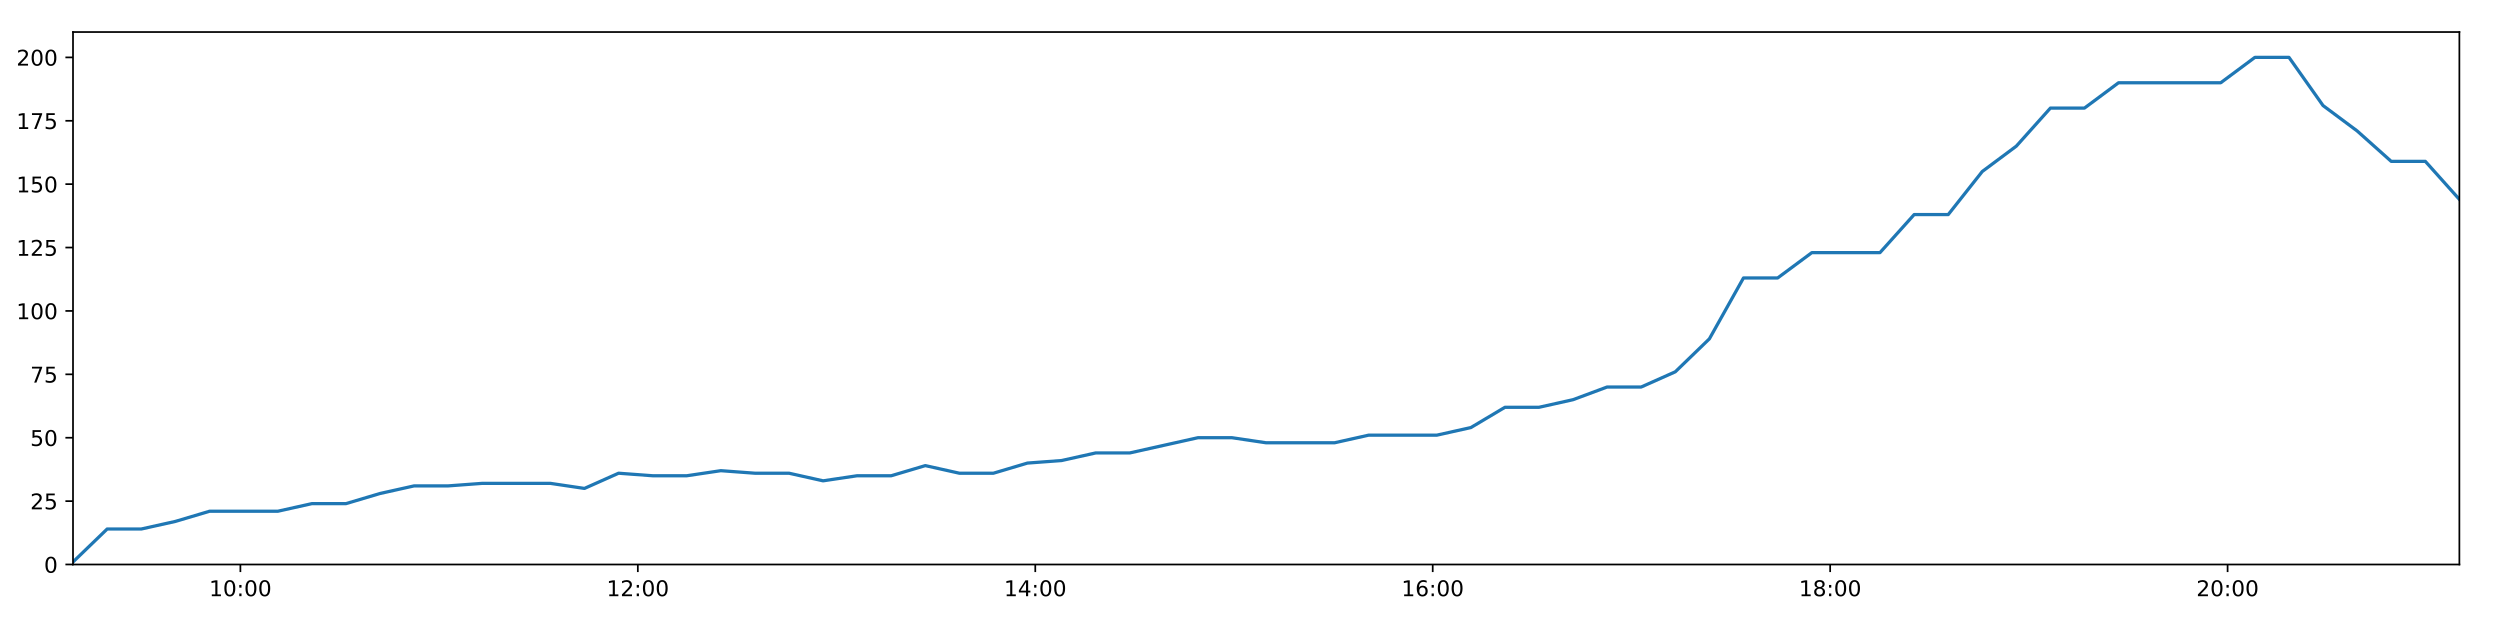
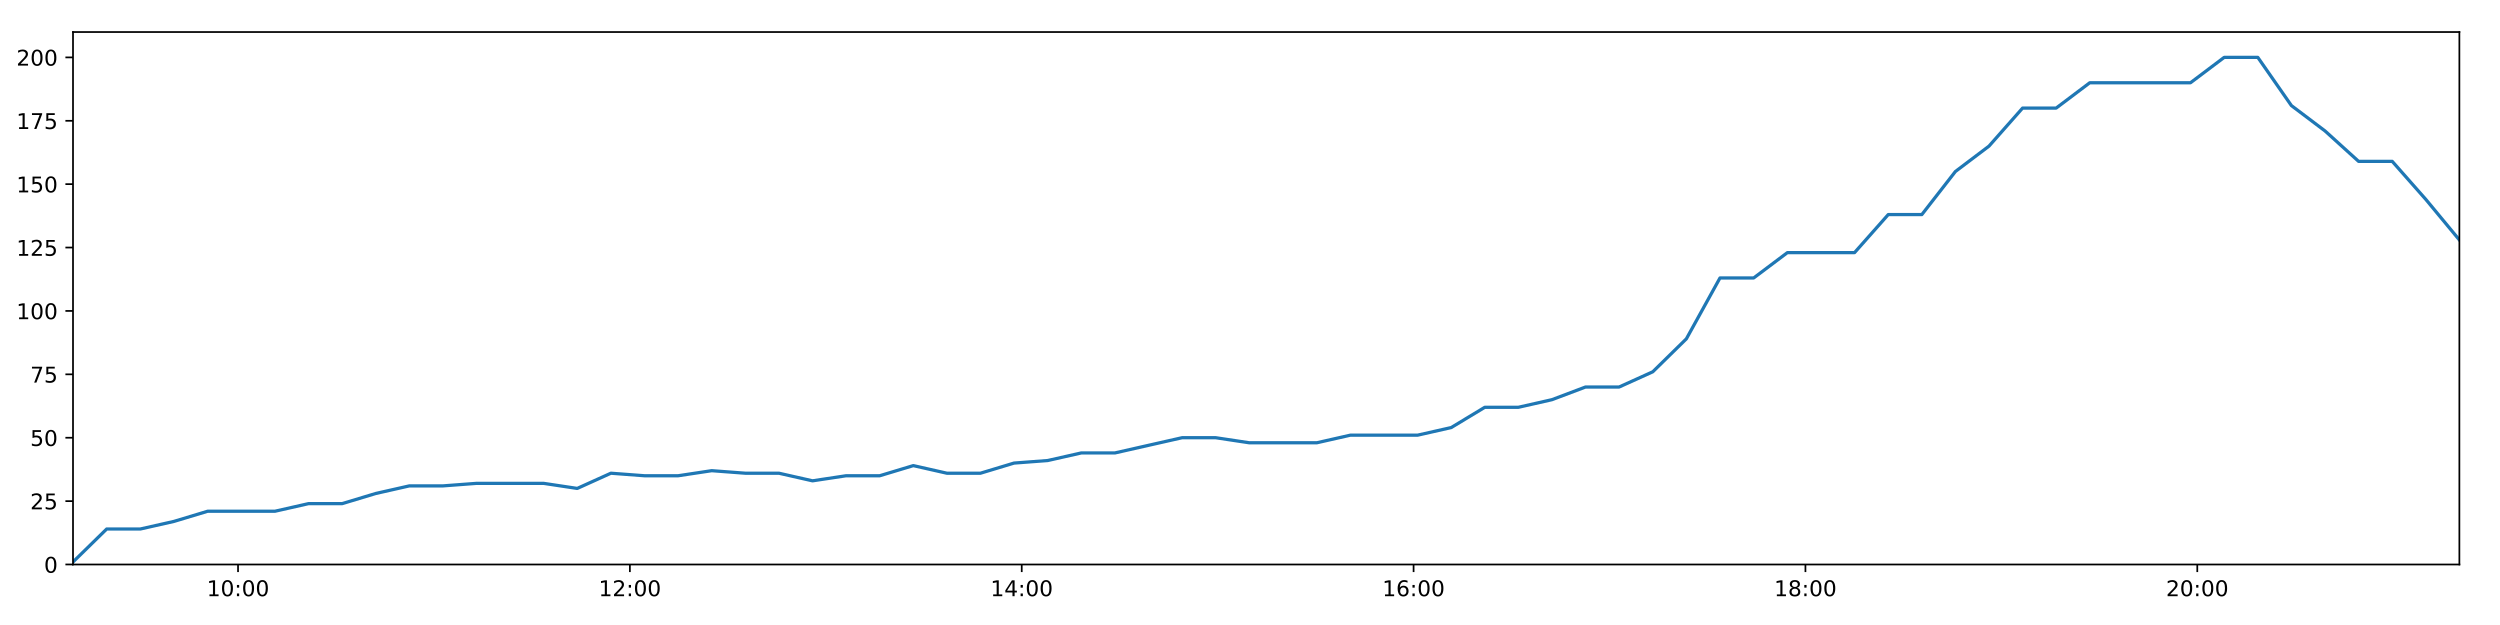
<svg xmlns="http://www.w3.org/2000/svg" xmlns:xlink="http://www.w3.org/1999/xlink" height="288pt" version="1.1" viewBox="0 0 1152 288" width="1152pt">
  <defs>
    <style type="text/css">
*{stroke-linecap:butt;stroke-linejoin:round;}
  </style>
  </defs>
  <g id="figure_1">
    <g id="patch_1">
      <path d="M 0 288  L 1152 288  L 1152 0  L 0 0  z " style="fill:#ffffff;" />
    </g>
    <g id="axes_1">
      <g id="patch_2">
        <path d="M 33.64 260.12  L 1133.28 260.12  L 1133.28 14.76  L 33.64 14.76  z " style="fill:#ffffff;" />
      </g>
      <g id="matplotlib.axis_1">
        <g id="xtick_1">
          <g id="line2d_1">
            <defs>
-               <path d="M 0 0  L 0 3.5  " id="mf995048c80" style="stroke:#000000;stroke-width:0.8;" />
-             </defs>
-             <g>
-               <use style="stroke:#000000;stroke-width:0.8;" x="110.772" xlink:href="#mf995048c80" y="260.12" />
+               <path d="M 0 0  L 0 3.5  " id="me59c6a4f94" style="stroke:#000000;stroke-width:0.8;" />
+             </defs>
+             <g>
+               <use style="stroke:#000000;stroke-width:0.8;" x="109.687" xlink:href="#me59c6a4f94" y="260.12" />
            </g>
          </g>
          <g id="text_1">
            <defs>
              <path d="M 12.406 8.297  L 28.516 8.297  L 28.516 63.922  L 10.984 60.406  L 10.984 69.391  L 28.422 72.906  L 38.281 72.906  L 38.281 8.297  L 54.391 8.297  L 54.391 0  L 12.406 0  z " id="DejaVuSans-49" />
              <path d="M 31.781 66.406  Q 24.172 66.406 20.328 58.906  Q 16.5 51.422 16.5 36.375  Q 16.5 21.391 20.328 13.891  Q 24.172 6.391 31.781 6.391  Q 39.453 6.391 43.281 13.891  Q 47.125 21.391 47.125 36.375  Q 47.125 51.422 43.281 58.906  Q 39.453 66.406 31.781 66.406  z M 31.781 74.219  Q 44.047 74.219 50.516 64.516  Q 56.984 54.828 56.984 36.375  Q 56.984 17.969 50.516 8.266  Q 44.047 -1.422 31.781 -1.422  Q 19.531 -1.422 13.062 8.266  Q 6.594 17.969 6.594 36.375  Q 6.594 54.828 13.062 64.516  Q 19.531 74.219 31.781 74.219  z " id="DejaVuSans-48" />
              <path d="M 11.719 12.406  L 22.016 12.406  L 22.016 0  L 11.719 0  z M 11.719 51.703  L 22.016 51.703  L 22.016 39.312  L 11.719 39.312  z " id="DejaVuSans-58" />
            </defs>
-             <g transform="translate(96.36312 274.7184)scale(0.1 -0.1)">
+             <g transform="translate(95.27783 274.7184)scale(0.1 -0.1)">
              <use xlink:href="#DejaVuSans-49" />
              <use x="63.623" xlink:href="#DejaVuSans-48" />
              <use x="127.246" xlink:href="#DejaVuSans-58" />
              <use x="160.938" xlink:href="#DejaVuSans-48" />
              <use x="224.561" xlink:href="#DejaVuSans-48" />
            </g>
          </g>
        </g>
        <g id="xtick_2">
          <g id="line2d_2">
            <g>
-               <use style="stroke:#000000;stroke-width:0.8;" x="293.913" xlink:href="#mf995048c80" y="260.12" />
+               <use style="stroke:#000000;stroke-width:0.8;" x="290.251" xlink:href="#me59c6a4f94" y="260.12" />
            </g>
          </g>
          <g id="text_2">
            <defs>
              <path d="M 19.188 8.297  L 53.609 8.297  L 53.609 0  L 7.328 0  L 7.328 8.297  Q 12.938 14.109 22.625 23.891  Q 32.328 33.688 34.812 36.531  Q 39.547 41.844 41.422 45.531  Q 43.312 49.219 43.312 52.781  Q 43.312 58.594 39.234 62.25  Q 35.156 65.922 28.609 65.922  Q 23.969 65.922 18.812 64.312  Q 13.672 62.703 7.812 59.422  L 7.812 69.391  Q 13.766 71.781 18.938 73  Q 24.125 74.219 28.422 74.219  Q 39.75 74.219 46.484 68.547  Q 53.219 62.891 53.219 53.422  Q 53.219 48.922 51.531 44.891  Q 49.859 40.875 45.406 35.406  Q 44.188 33.984 37.641 27.219  Q 31.109 20.453 19.188 8.297  z " id="DejaVuSans-50" />
            </defs>
-             <g transform="translate(279.5039 274.7184)scale(0.1 -0.1)">
+             <g transform="translate(275.8417 274.7184)scale(0.1 -0.1)">
              <use xlink:href="#DejaVuSans-49" />
              <use x="63.623" xlink:href="#DejaVuSans-50" />
              <use x="127.246" xlink:href="#DejaVuSans-58" />
              <use x="160.938" xlink:href="#DejaVuSans-48" />
              <use x="224.561" xlink:href="#DejaVuSans-48" />
            </g>
          </g>
        </g>
        <g id="xtick_3">
          <g id="line2d_3">
            <g>
-               <use style="stroke:#000000;stroke-width:0.8;" x="477.054" xlink:href="#mf995048c80" y="260.12" />
+               <use style="stroke:#000000;stroke-width:0.8;" x="470.815" xlink:href="#me59c6a4f94" y="260.12" />
            </g>
          </g>
          <g id="text_3">
            <defs>
              <path d="M 37.797 64.312  L 12.891 25.391  L 37.797 25.391  z M 35.203 72.906  L 47.609 72.906  L 47.609 25.391  L 58.016 25.391  L 58.016 17.188  L 47.609 17.188  L 47.609 0  L 37.797 0  L 37.797 17.188  L 4.891 17.188  L 4.891 26.703  z " id="DejaVuSans-52" />
            </defs>
-             <g transform="translate(462.6447 274.7184)scale(0.1 -0.1)">
+             <g transform="translate(456.4056 274.7184)scale(0.1 -0.1)">
              <use xlink:href="#DejaVuSans-49" />
              <use x="63.623" xlink:href="#DejaVuSans-52" />
              <use x="127.246" xlink:href="#DejaVuSans-58" />
              <use x="160.938" xlink:href="#DejaVuSans-48" />
              <use x="224.561" xlink:href="#DejaVuSans-48" />
            </g>
          </g>
        </g>
        <g id="xtick_4">
          <g id="line2d_4">
            <g>
-               <use style="stroke:#000000;stroke-width:0.8;" x="660.195" xlink:href="#mf995048c80" y="260.12" />
+               <use style="stroke:#000000;stroke-width:0.8;" x="651.379" xlink:href="#me59c6a4f94" y="260.12" />
            </g>
          </g>
          <g id="text_4">
            <defs>
              <path d="M 33.016 40.375  Q 26.375 40.375 22.484 35.828  Q 18.609 31.297 18.609 23.391  Q 18.609 15.531 22.484 10.953  Q 26.375 6.391 33.016 6.391  Q 39.656 6.391 43.531 10.953  Q 47.406 15.531 47.406 23.391  Q 47.406 31.297 43.531 35.828  Q 39.656 40.375 33.016 40.375  z M 52.594 71.297  L 52.594 62.312  Q 48.875 64.062 45.094 64.984  Q 41.312 65.922 37.594 65.922  Q 27.828 65.922 22.672 59.328  Q 17.531 52.734 16.797 39.406  Q 19.672 43.656 24.016 45.922  Q 28.375 48.188 33.594 48.188  Q 44.578 48.188 50.953 41.516  Q 57.328 34.859 57.328 23.391  Q 57.328 12.156 50.688 5.359  Q 44.047 -1.422 33.016 -1.422  Q 20.359 -1.422 13.672 8.266  Q 6.984 17.969 6.984 36.375  Q 6.984 53.656 15.188 63.938  Q 23.391 74.219 37.203 74.219  Q 40.922 74.219 44.703 73.484  Q 48.484 72.75 52.594 71.297  z " id="DejaVuSans-54" />
            </defs>
-             <g transform="translate(645.7854 274.7184)scale(0.1 -0.1)">
+             <g transform="translate(636.9695 274.7184)scale(0.1 -0.1)">
              <use xlink:href="#DejaVuSans-49" />
              <use x="63.623" xlink:href="#DejaVuSans-54" />
              <use x="127.246" xlink:href="#DejaVuSans-58" />
              <use x="160.938" xlink:href="#DejaVuSans-48" />
              <use x="224.561" xlink:href="#DejaVuSans-48" />
            </g>
          </g>
        </g>
        <g id="xtick_5">
          <g id="line2d_5">
            <g>
-               <use style="stroke:#000000;stroke-width:0.8;" x="843.336" xlink:href="#mf995048c80" y="260.12" />
+               <use style="stroke:#000000;stroke-width:0.8;" x="831.943" xlink:href="#me59c6a4f94" y="260.12" />
            </g>
          </g>
          <g id="text_5">
            <defs>
              <path d="M 31.781 34.625  Q 24.75 34.625 20.719 30.859  Q 16.703 27.094 16.703 20.516  Q 16.703 13.922 20.719 10.156  Q 24.75 6.391 31.781 6.391  Q 38.812 6.391 42.859 10.172  Q 46.922 13.969 46.922 20.516  Q 46.922 27.094 42.891 30.859  Q 38.875 34.625 31.781 34.625  z M 21.922 38.812  Q 15.578 40.375 12.031 44.719  Q 8.5 49.078 8.5 55.328  Q 8.5 64.062 14.719 69.141  Q 20.953 74.219 31.781 74.219  Q 42.672 74.219 48.875 69.141  Q 55.078 64.062 55.078 55.328  Q 55.078 49.078 51.531 44.719  Q 48 40.375 41.703 38.812  Q 48.828 37.156 52.797 32.312  Q 56.781 27.484 56.781 20.516  Q 56.781 9.906 50.312 4.234  Q 43.844 -1.422 31.781 -1.422  Q 19.734 -1.422 13.25 4.234  Q 6.781 9.906 6.781 20.516  Q 6.781 27.484 10.781 32.312  Q 14.797 37.156 21.922 38.812  z M 18.312 54.391  Q 18.312 48.734 21.844 45.562  Q 25.391 42.391 31.781 42.391  Q 38.141 42.391 41.719 45.562  Q 45.312 48.734 45.312 54.391  Q 45.312 60.062 41.719 63.234  Q 38.141 66.406 31.781 66.406  Q 25.391 66.406 21.844 63.234  Q 18.312 60.062 18.312 54.391  z " id="DejaVuSans-56" />
            </defs>
-             <g transform="translate(828.9262 274.7184)scale(0.1 -0.1)">
+             <g transform="translate(817.5334 274.7184)scale(0.1 -0.1)">
              <use xlink:href="#DejaVuSans-49" />
              <use x="63.623" xlink:href="#DejaVuSans-56" />
              <use x="127.246" xlink:href="#DejaVuSans-58" />
              <use x="160.938" xlink:href="#DejaVuSans-48" />
              <use x="224.561" xlink:href="#DejaVuSans-48" />
            </g>
          </g>
        </g>
        <g id="xtick_6">
          <g id="line2d_6">
            <g>
-               <use style="stroke:#000000;stroke-width:0.8;" x="1026.476" xlink:href="#mf995048c80" y="260.12" />
+               <use style="stroke:#000000;stroke-width:0.8;" x="1012.507" xlink:href="#me59c6a4f94" y="260.12" />
            </g>
          </g>
          <g id="text_6">
-             <g transform="translate(1012.067 274.7184)scale(0.1 -0.1)">
+             <g transform="translate(998.0973 274.7184)scale(0.1 -0.1)">
              <use xlink:href="#DejaVuSans-50" />
              <use x="63.623" xlink:href="#DejaVuSans-48" />
              <use x="127.246" xlink:href="#DejaVuSans-58" />
              <use x="160.938" xlink:href="#DejaVuSans-48" />
              <use x="224.561" xlink:href="#DejaVuSans-48" />
            </g>
          </g>
        </g>
      </g>
      <g id="matplotlib.axis_2">
        <g id="ytick_1">
          <g id="line2d_7">
            <defs>
-               <path d="M 0 0  L -3.5 0  " id="m871ea7c3a6" style="stroke:#000000;stroke-width:0.8;" />
-             </defs>
-             <g>
-               <use style="stroke:#000000;stroke-width:0.8;" x="33.64" xlink:href="#m871ea7c3a6" y="260.12" />
+               <path d="M 0 0  L -3.5 0  " id="mba287db7dd" style="stroke:#000000;stroke-width:0.8;" />
+             </defs>
+             <g>
+               <use style="stroke:#000000;stroke-width:0.8;" x="33.64" xlink:href="#mba287db7dd" y="260.12" />
            </g>
          </g>
          <g id="text_7">
            <g transform="translate(20.2775 263.9192)scale(0.1 -0.1)">
              <use xlink:href="#DejaVuSans-48" />
            </g>
          </g>
        </g>
        <g id="ytick_2">
          <g id="line2d_8">
            <g>
-               <use style="stroke:#000000;stroke-width:0.8;" x="33.64" xlink:href="#m871ea7c3a6" y="230.91" />
+               <use style="stroke:#000000;stroke-width:0.8;" x="33.64" xlink:href="#mba287db7dd" y="230.91" />
            </g>
          </g>
          <g id="text_8">
            <defs>
              <path d="M 10.797 72.906  L 49.516 72.906  L 49.516 64.594  L 19.828 64.594  L 19.828 46.734  Q 21.969 47.469 24.109 47.828  Q 26.266 48.188 28.422 48.188  Q 40.625 48.188 47.75 41.5  Q 54.891 34.812 54.891 23.391  Q 54.891 11.625 47.562 5.094  Q 40.234 -1.422 26.906 -1.422  Q 22.312 -1.422 17.547 -0.641  Q 12.797 0.141 7.719 1.703  L 7.719 11.625  Q 12.109 9.234 16.797 8.062  Q 21.484 6.891 26.703 6.891  Q 35.156 6.891 40.078 11.328  Q 45.016 15.766 45.016 23.391  Q 45.016 31 40.078 35.438  Q 35.156 39.891 26.703 39.891  Q 22.75 39.891 18.812 39.016  Q 14.891 38.141 10.797 36.281  z " id="DejaVuSans-53" />
            </defs>
            <g transform="translate(13.915 234.7097)scale(0.1 -0.1)">
              <use xlink:href="#DejaVuSans-50" />
              <use x="63.623" xlink:href="#DejaVuSans-53" />
            </g>
          </g>
        </g>
        <g id="ytick_3">
          <g id="line2d_9">
            <g>
-               <use style="stroke:#000000;stroke-width:0.8;" x="33.64" xlink:href="#m871ea7c3a6" y="201.701" />
+               <use style="stroke:#000000;stroke-width:0.8;" x="33.64" xlink:href="#mba287db7dd" y="201.701" />
            </g>
          </g>
          <g id="text_9">
            <g transform="translate(13.915 205.5002)scale(0.1 -0.1)">
              <use xlink:href="#DejaVuSans-53" />
              <use x="63.623" xlink:href="#DejaVuSans-48" />
            </g>
          </g>
        </g>
        <g id="ytick_4">
          <g id="line2d_10">
            <g>
-               <use style="stroke:#000000;stroke-width:0.8;" x="33.64" xlink:href="#m871ea7c3a6" y="172.491" />
+               <use style="stroke:#000000;stroke-width:0.8;" x="33.64" xlink:href="#mba287db7dd" y="172.491" />
            </g>
          </g>
          <g id="text_10">
            <defs>
              <path d="M 8.203 72.906  L 55.078 72.906  L 55.078 68.703  L 28.609 0  L 18.312 0  L 43.219 64.594  L 8.203 64.594  z " id="DejaVuSans-55" />
            </defs>
            <g transform="translate(13.915 176.2906)scale(0.1 -0.1)">
              <use xlink:href="#DejaVuSans-55" />
              <use x="63.623" xlink:href="#DejaVuSans-53" />
            </g>
          </g>
        </g>
        <g id="ytick_5">
          <g id="line2d_11">
            <g>
-               <use style="stroke:#000000;stroke-width:0.8;" x="33.64" xlink:href="#m871ea7c3a6" y="143.282" />
+               <use style="stroke:#000000;stroke-width:0.8;" x="33.64" xlink:href="#mba287db7dd" y="143.282" />
            </g>
          </g>
          <g id="text_11">
            <g transform="translate(7.5525 147.0811)scale(0.1 -0.1)">
              <use xlink:href="#DejaVuSans-49" />
              <use x="63.623" xlink:href="#DejaVuSans-48" />
              <use x="127.246" xlink:href="#DejaVuSans-48" />
            </g>
          </g>
        </g>
        <g id="ytick_6">
          <g id="line2d_12">
            <g>
-               <use style="stroke:#000000;stroke-width:0.8;" x="33.64" xlink:href="#m871ea7c3a6" y="114.072" />
+               <use style="stroke:#000000;stroke-width:0.8;" x="33.64" xlink:href="#mba287db7dd" y="114.072" />
            </g>
          </g>
          <g id="text_12">
            <g transform="translate(7.5525 117.8716)scale(0.1 -0.1)">
              <use xlink:href="#DejaVuSans-49" />
              <use x="63.623" xlink:href="#DejaVuSans-50" />
              <use x="127.246" xlink:href="#DejaVuSans-53" />
            </g>
          </g>
        </g>
        <g id="ytick_7">
          <g id="line2d_13">
            <g>
-               <use style="stroke:#000000;stroke-width:0.8;" x="33.64" xlink:href="#m871ea7c3a6" y="84.863" />
+               <use style="stroke:#000000;stroke-width:0.8;" x="33.64" xlink:href="#mba287db7dd" y="84.863" />
            </g>
          </g>
          <g id="text_13">
            <g transform="translate(7.5525 88.66208)scale(0.1 -0.1)">
              <use xlink:href="#DejaVuSans-49" />
              <use x="63.623" xlink:href="#DejaVuSans-53" />
              <use x="127.246" xlink:href="#DejaVuSans-48" />
            </g>
          </g>
        </g>
        <g id="ytick_8">
          <g id="line2d_14">
            <g>
-               <use style="stroke:#000000;stroke-width:0.8;" x="33.64" xlink:href="#m871ea7c3a6" y="55.653" />
+               <use style="stroke:#000000;stroke-width:0.8;" x="33.64" xlink:href="#mba287db7dd" y="55.653" />
            </g>
          </g>
          <g id="text_14">
            <g transform="translate(7.5525 59.45255)scale(0.1 -0.1)">
              <use xlink:href="#DejaVuSans-49" />
              <use x="63.623" xlink:href="#DejaVuSans-55" />
              <use x="127.246" xlink:href="#DejaVuSans-53" />
            </g>
          </g>
        </g>
        <g id="ytick_9">
          <g id="line2d_15">
            <g>
-               <use style="stroke:#000000;stroke-width:0.8;" x="33.64" xlink:href="#m871ea7c3a6" y="26.444" />
+               <use style="stroke:#000000;stroke-width:0.8;" x="33.64" xlink:href="#mba287db7dd" y="26.444" />
            </g>
          </g>
          <g id="text_15">
            <g transform="translate(7.5525 30.24303)scale(0.1 -0.1)">
              <use xlink:href="#DejaVuSans-50" />
              <use x="63.623" xlink:href="#DejaVuSans-48" />
              <use x="127.246" xlink:href="#DejaVuSans-48" />
            </g>
          </g>
        </g>
      </g>
      <g id="line2d_16">
-         <path clip-path="url(#pf68e4d0d7b)" d="M 33.64 258.952  L 49.381 243.763  L 65.114 243.763  L 80.843 240.258  L 96.545 235.584  L 112.269 235.584  L 128 235.584  L 143.7 232.079  L 159.398 232.079  L 175.105 227.405  L 190.812 223.9  L 206.5 223.9  L 222.22 222.732  L 237.922 222.732  L 253.608 222.732  L 269.308 225.069  L 285.04 218.058  L 300.768 219.227  L 316.457 219.227  L 332.162 216.89  L 347.869 218.058  L 363.578 218.058  L 379.271 221.563  L 394.961 219.227  L 410.666 219.227  L 426.383 214.553  L 442.075 218.058  L 457.763 218.058  L 473.451 213.385  L 489.177 212.216  L 504.9 208.711  L 520.611 208.711  L 536.3 205.206  L 551.997 201.701  L 567.718 201.701  L 583.439 204.038  L 599.161 204.038  L 614.937 204.038  L 630.624 200.533  L 646.325 200.533  L 662.044 200.533  L 677.767 197.027  L 693.469 187.68  L 709.165 187.68  L 724.855 184.175  L 740.556 178.333  L 756.256 178.333  L 771.981 171.323  L 787.684 156.134  L 803.39 128.093  L 819.134 128.093  L 834.896 116.409  L 850.592 116.409  L 866.289 116.409  L 882.035 98.883  L 897.738 98.883  L 913.432 79.021  L 929.124 67.337  L 944.818 49.811  L 960.514 49.811  L 976.229 38.128  L 991.926 38.128  L 1007.614 38.128  L 1023.312 38.128  L 1039.041 26.444  L 1054.769 26.444  L 1070.459 48.643  L 1086.161 60.327  L 1101.858 74.347  L 1117.588 74.347  L 1133.28 91.873  " style="fill:none;stroke:#1f77b4;stroke-linecap:square;stroke-width:1.5;" />
+         <path clip-path="url(#pc249c7fe70)" d="M 33.64 258.952  L 49.159 243.763  L 64.671 243.763  L 80.179 240.258  L 95.66 235.584  L 111.163 235.584  L 126.672 235.584  L 142.152 232.079  L 157.629 232.079  L 173.114 227.405  L 188.6 223.9  L 204.067 223.9  L 219.566 222.732  L 235.048 222.732  L 250.513 222.732  L 265.992 225.069  L 281.503 218.058  L 297.009 219.227  L 312.478 219.227  L 327.962 216.89  L 343.447 218.058  L 358.935 218.058  L 374.408 221.563  L 389.877 219.227  L 405.361 219.227  L 420.857 214.553  L 436.328 218.058  L 451.795 218.058  L 467.263 213.385  L 482.767 212.216  L 498.269 208.711  L 513.759 208.711  L 529.227 205.206  L 544.704 201.701  L 560.203 201.701  L 575.703 204.038  L 591.204 204.038  L 606.758 204.038  L 622.224 200.533  L 637.705 200.533  L 653.202 200.533  L 668.704 197.027  L 684.184 187.68  L 699.66 187.68  L 715.129 184.175  L 730.609 178.333  L 746.088 178.333  L 761.593 171.323  L 777.074 156.134  L 792.56 128.093  L 808.081 128.093  L 823.622 116.409  L 839.097 116.409  L 854.573 116.409  L 870.097 98.883  L 885.579 98.883  L 901.053 79.021  L 916.524 67.337  L 931.998 49.811  L 947.472 49.811  L 962.967 38.128  L 978.443 38.128  L 993.909 38.128  L 1009.386 38.128  L 1024.895 26.444  L 1040.401 26.444  L 1055.871 48.643  L 1071.352 60.327  L 1086.828 74.347  L 1102.337 74.347  L 1117.808 91.873  L 1133.28 110.567  " style="fill:none;stroke:#1f77b4;stroke-linecap:square;stroke-width:1.5;" />
      </g>
      <g id="patch_3">
        <path d="M 33.64 260.12  L 33.64 14.76  " style="fill:none;stroke:#000000;stroke-linecap:square;stroke-linejoin:miter;stroke-width:0.8;" />
      </g>
      <g id="patch_4">
        <path d="M 1133.28 260.12  L 1133.28 14.76  " style="fill:none;stroke:#000000;stroke-linecap:square;stroke-linejoin:miter;stroke-width:0.8;" />
      </g>
      <g id="patch_5">
        <path d="M 33.64 260.12  L 1133.28 260.12  " style="fill:none;stroke:#000000;stroke-linecap:square;stroke-linejoin:miter;stroke-width:0.8;" />
      </g>
      <g id="patch_6">
        <path d="M 33.64 14.76  L 1133.28 14.76  " style="fill:none;stroke:#000000;stroke-linecap:square;stroke-linejoin:miter;stroke-width:0.8;" />
      </g>
    </g>
  </g>
  <defs>
-     <clipPath id="pf68e4d0d7b">
+     <clipPath id="pc249c7fe70">
      <rect height="245.36" width="1099.64" x="33.64" y="14.76" />
    </clipPath>
  </defs>
</svg>
